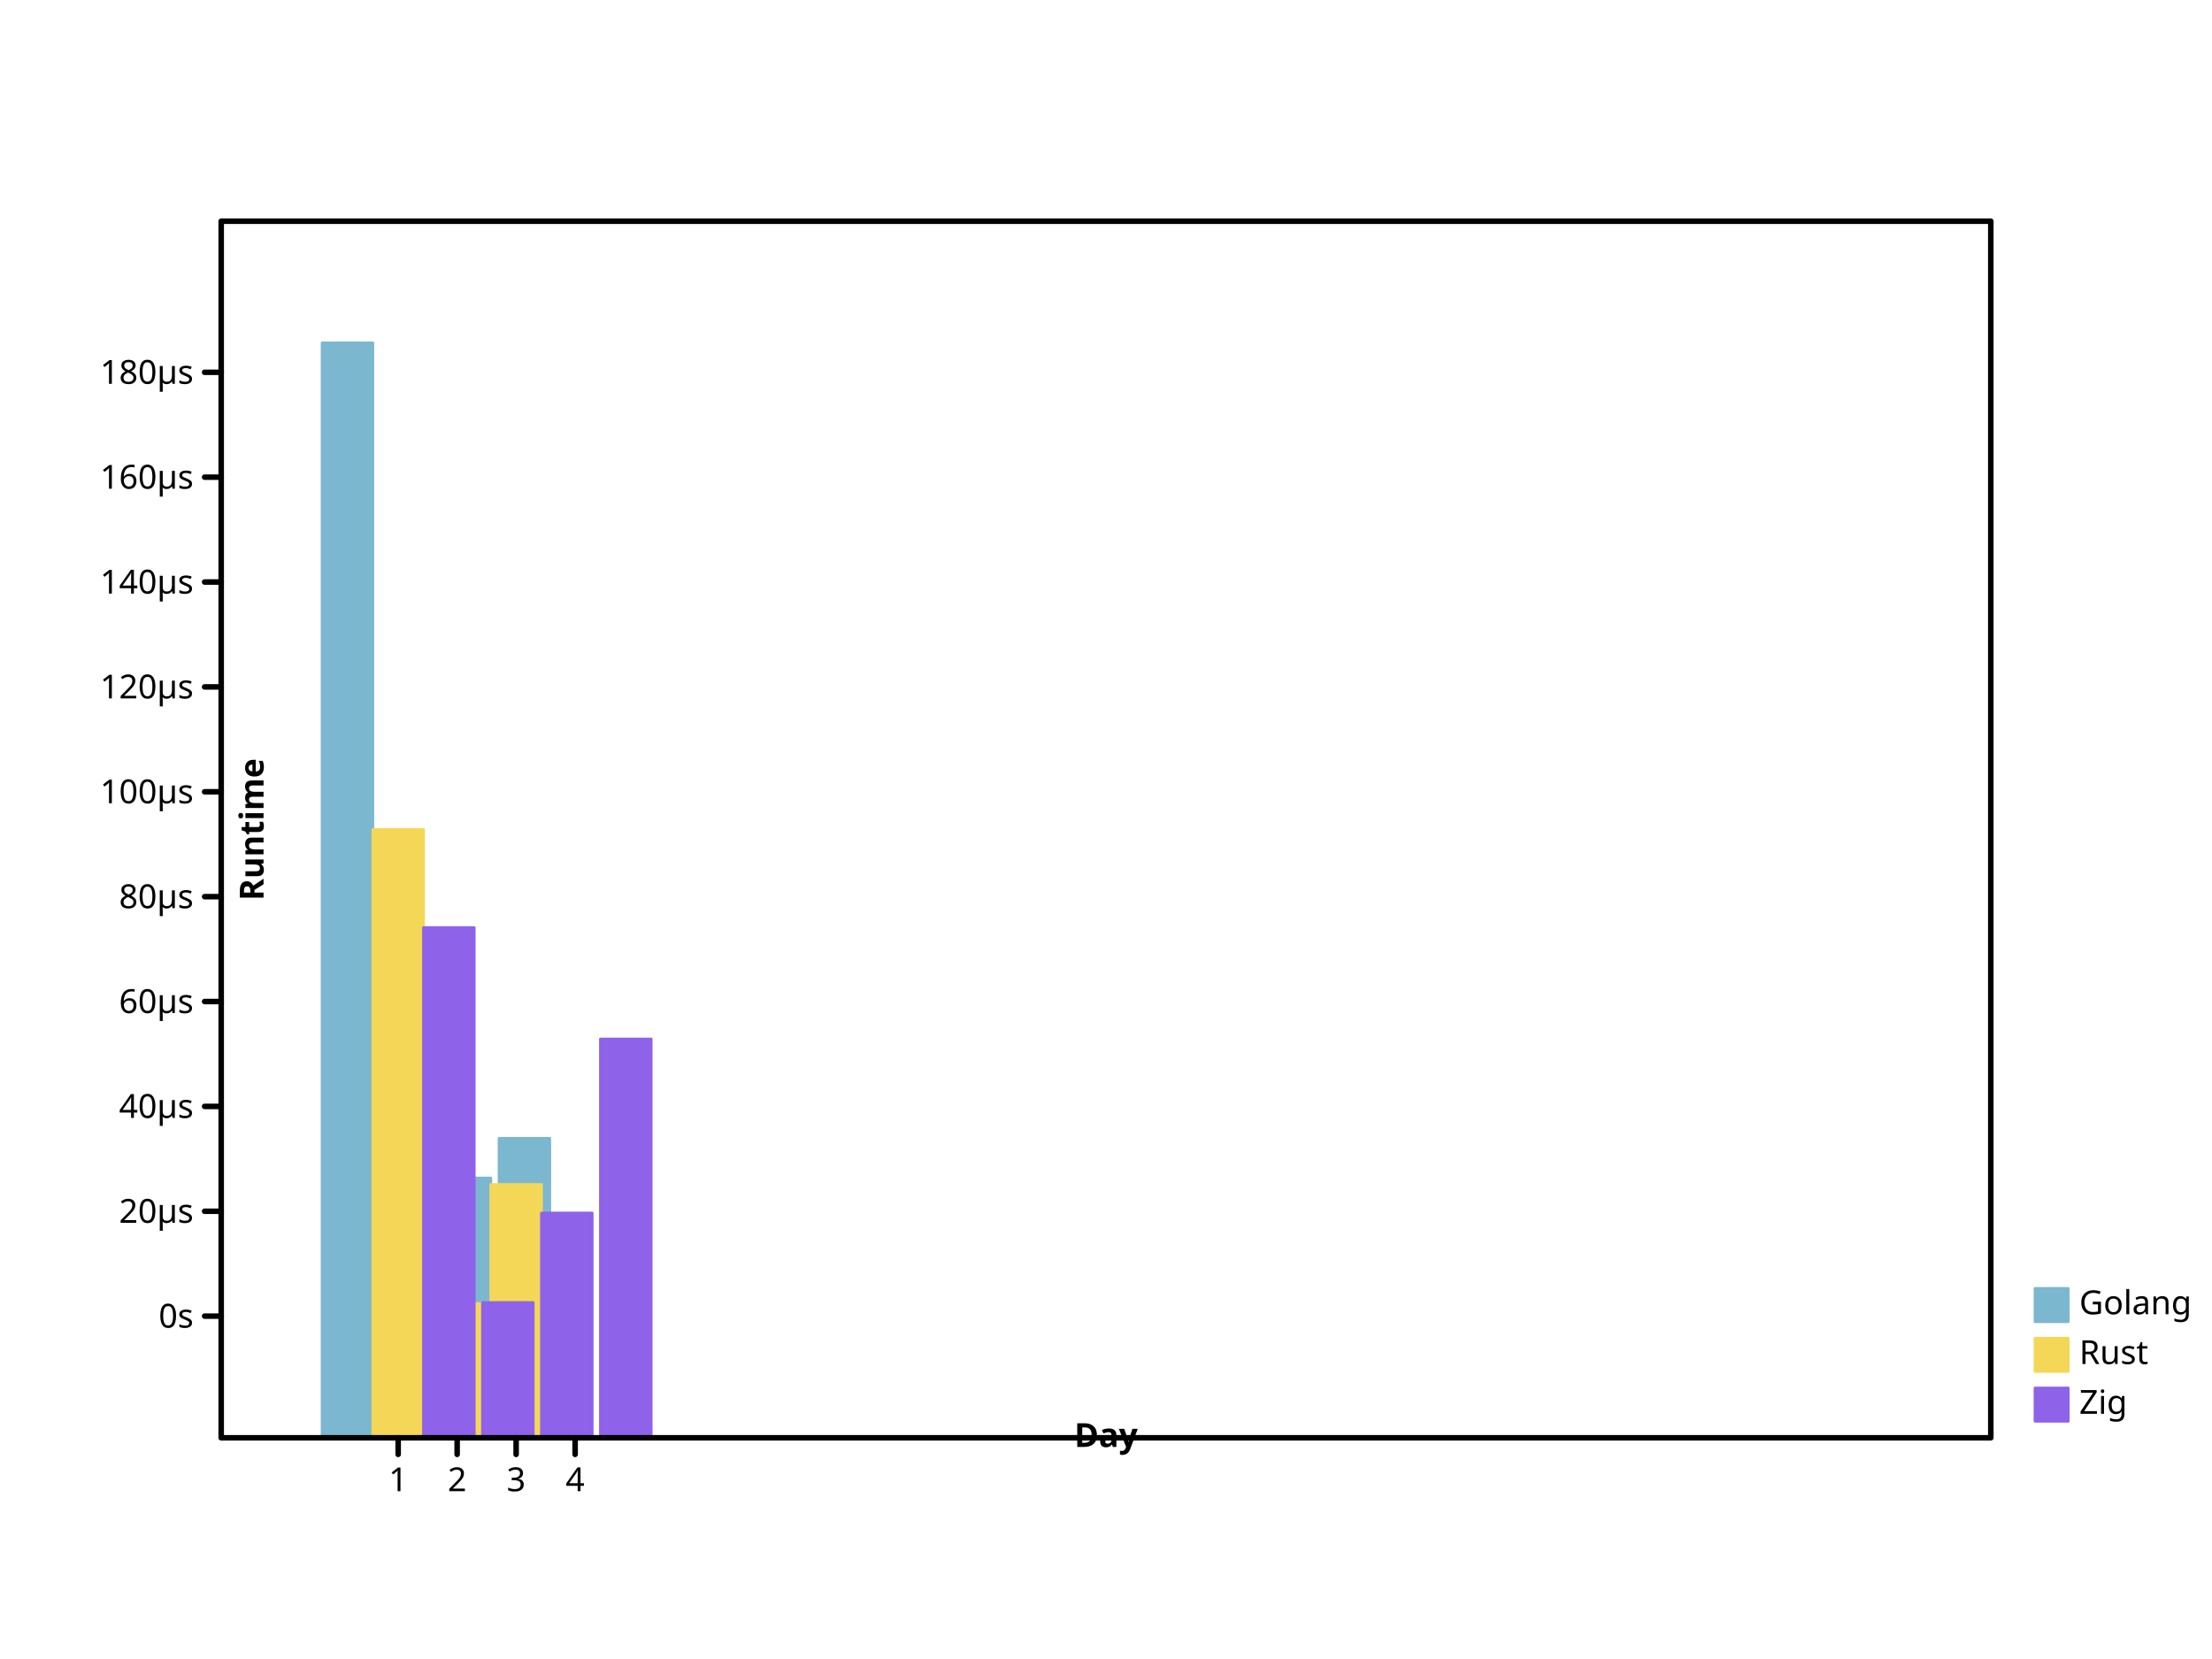
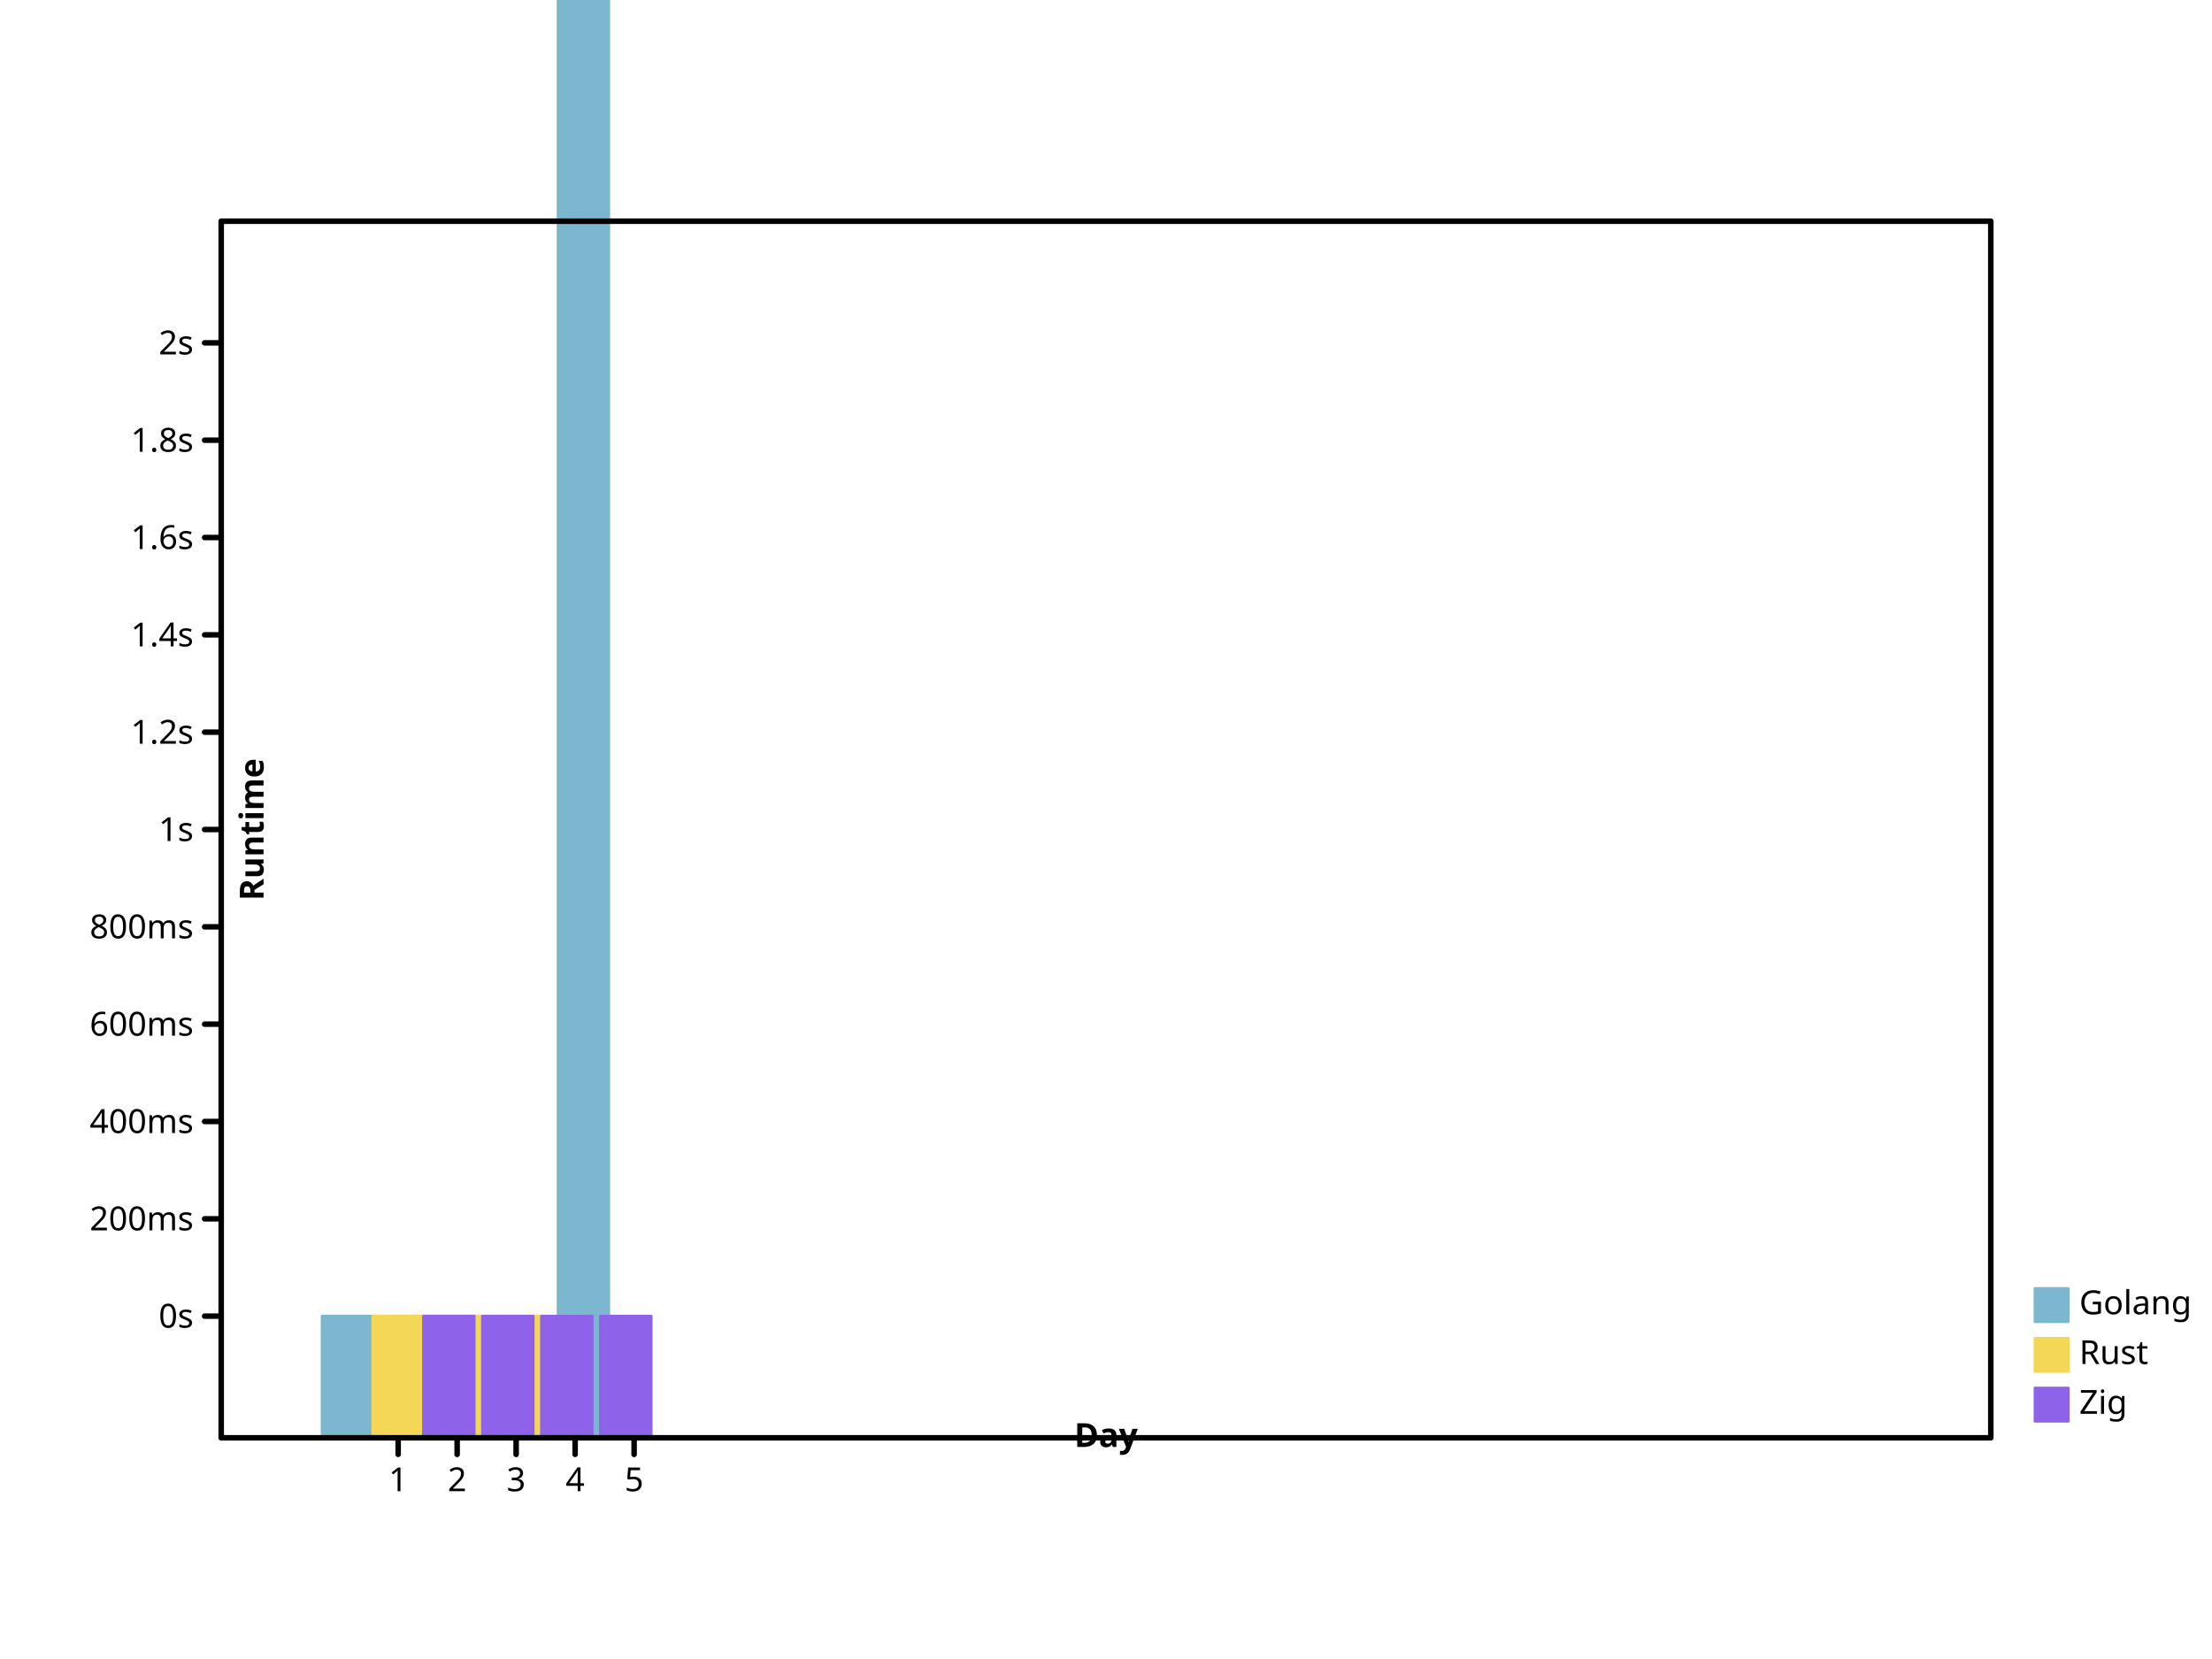
- <svg xmlns="http://www.w3.org/2000/svg" width="800" height="600" viewbox="0 0 800 600" preserveAspectRatio="xMidYMid meet">
+ <svg xmlns="http://www.w3.org/2000/svg" preserveAspectRatio="xMidYMid meet" width="800" height="600" viewbox="0 0 800 600">
  <defs>
-     <marker id="circle" viewBox="0 0 10 10 " refX="5" refY="5" markerUnits="userSpaceOnUse" markerWidth="2%" markerHeight="2%">
-       <circle r="3" fill="none" stroke="black" cx="5" cy="5" />
+     <marker markerWidth="2%" markerHeight="2%" id="circle" viewBox="0 0 10 10 " refX="5" refY="5" markerUnits="userSpaceOnUse">
+       <circle stroke="black" cx="5" cy="5" r="3" fill="none" />
    </marker>
-     <marker refX="5" refY="5" markerUnits="userSpaceOnUse" markerWidth="2%" markerHeight="2%" id="filled-circle" viewBox="0 0 10 10 ">
+     <marker refY="5" markerUnits="userSpaceOnUse" markerWidth="2%" markerHeight="2%" id="filled-circle" viewBox="0 0 10 10 " refX="5">
      <circle cx="5" cy="5" r="3" fill="black" stroke="none" />
    </marker>
-     <marker markerHeight="2%" id="square" viewBox="0 0 10 10 " refX="5" refY="5" markerUnits="userSpaceOnUse" markerWidth="2%">
-       <rect fill="none" stroke="black" x="2" y="2" width="6" height="6" />
+     <marker refY="5" markerUnits="userSpaceOnUse" markerWidth="2%" markerHeight="2%" id="square" viewBox="0 0 10 10 " refX="5">
+       <rect y="2" width="6" height="6" fill="none" stroke="black" x="2" />
    </marker>
-     <marker id="filled-square" viewBox="0 0 10 10 " refX="5" refY="5" markerUnits="userSpaceOnUse" markerWidth="2%" markerHeight="2%">
-       <rect y="2" width="6" height="6" fill="black" stroke="none" x="2" />
+     <marker viewBox="0 0 10 10 " refX="5" refY="5" markerUnits="userSpaceOnUse" markerWidth="2%" markerHeight="2%" id="filled-square">
+       <rect stroke="none" x="2" y="2" width="6" height="6" fill="black" />
    </marker>
  </defs>
  <g stroke-linejoin="round" transform="translate(80 520 )scale(1 -1 )" fill="hsl(198, 47%, 65%)" stroke="hsl(198, 47%, 65%)" stroke-width="1px" stroke-linecap="round">
-     <rect height="396" vector-effect="non-scaling-stroke" x="3.650000e+01" y="0" width="1.833333e+01" />
-     <rect x="5.783333e+01" y="0" width="1.833333e+01" height="5.515657e+01" vector-effect="non-scaling-stroke" />
-     <rect x="7.916667e+01" y="0" width="1.833333e+01" height="9.394572e+01" vector-effect="non-scaling-stroke" />
-     <rect width="1.833333e+01" height="1.083072e+02" vector-effect="non-scaling-stroke" x="1.005000e+02" y="0" />
+     <rect x="3.650000e+01" y="0" width="1.833333e+01" height="4.403267e+01" vector-effect="non-scaling-stroke" />
+     <rect vector-effect="non-scaling-stroke" x="5.783333e+01" y="0" width="1.833333e+01" height="4.400104e+01" />
+     <rect width="1.833333e+01" height="4.400471e+01" vector-effect="non-scaling-stroke" x="7.916667e+01" y="0" />
+     <rect y="0" width="1.833333e+01" height="4.400597e+01" vector-effect="non-scaling-stroke" x="1.005000e+02" />
+     <rect vector-effect="non-scaling-stroke" x="1.218333e+02" y="0" width="1.833333e+01" height="7.832963e+02" />
  </g>
-   <g stroke="hsl(49, 88%, 65%)" stroke-width="1px" stroke-linecap="round" stroke-linejoin="round" transform="translate(80 520 )scale(1 -1 )" fill="hsl(49, 88%, 65%)">
-     <rect height="2.199848e+02" vector-effect="non-scaling-stroke" x="5.483333e+01" y="0" width="1.833333e+01" />
-     <rect width="1.833333e+01" height="4.854190e+01" vector-effect="non-scaling-stroke" x="7.616667e+01" y="0" />
-     <rect width="1.833333e+01" height="9.159986e+01" vector-effect="non-scaling-stroke" x="9.750000e+01" y="0" />
+   <g stroke-width="1px" stroke-linecap="round" stroke-linejoin="round" transform="translate(80 520 )scale(1 -1 )" fill="hsl(49, 88%, 65%)" stroke="hsl(49, 88%, 65%)">
+     <rect height="4.401633e+01" vector-effect="non-scaling-stroke" x="5.483333e+01" y="0" width="1.833333e+01" />
+     <rect y="0" width="1.833333e+01" height="4.400042e+01" vector-effect="non-scaling-stroke" x="7.616667e+01" />
+     <rect x="9.750000e+01" y="0" width="1.833333e+01" height="4.400305e+01" vector-effect="non-scaling-stroke" />
  </g>
-   <g stroke-linejoin="round" transform="translate(80 520 )scale(1 -1 )" fill="hsl(260, 76%, 65%)" stroke="hsl(260, 76%, 65%)" stroke-width="1px" stroke-linecap="round">
-     <rect width="1.833333e+01" height="1.845258e+02" vector-effect="non-scaling-stroke" x="7.316667e+01" y="0" />
-     <rect width="1.833333e+01" height="4.890411e+01" vector-effect="non-scaling-stroke" x="9.450000e+01" y="0" />
-     <rect y="0" width="1.833333e+01" height="8.128719e+01" vector-effect="non-scaling-stroke" x="1.158333e+02" />
-     <rect height="1.442195e+02" vector-effect="non-scaling-stroke" x="1.371667e+02" y="0" width="1.833333e+01" />
+   <g stroke-width="1px" stroke-linecap="round" stroke-linejoin="round" transform="translate(80 520 )scale(1 -1 )" fill="hsl(260, 76%, 65%)" stroke="hsl(260, 76%, 65%)">
+     <rect height="4.401304e+01" vector-effect="non-scaling-stroke" x="7.316667e+01" y="0" width="1.833333e+01" />
+     <rect vector-effect="non-scaling-stroke" x="9.450000e+01" y="0" width="1.833333e+01" height="4.400046e+01" />
+     <rect vector-effect="non-scaling-stroke" x="1.158333e+02" y="0" width="1.833333e+01" height="4.400245e+01" />
+     <rect vector-effect="non-scaling-stroke" x="1.371667e+02" y="0" width="1.833333e+01" height="4.400930e+01" />
  </g>
-   <g text-anchor="start" fill="hsl(198, 47%, 65%)" stroke="hsl(198, 47%, 65%)" font-size="12px" stroke-width="1px" stroke-linecap="round" font-style="normal" dominant-baseline="hanging" stroke-linejoin="round" font-family="sans-serif" font-weight="normal">
-     <rect vector-effect="non-scaling-stroke" x="736" y="466" width="12" height="12" />
-     <g fill="black" stroke="black">
-       <text stroke="none" vector-effect="non-scaling-stroke" x="752" y="466" dominant-baseline="hanging">Golang</text>
+   <g stroke="hsl(198, 47%, 65%)" fill="hsl(198, 47%, 65%)" font-family="sans-serif" font-size="12px" font-style="normal" font-weight="normal" text-anchor="start" dominant-baseline="hanging" stroke-width="1px" stroke-linecap="round" stroke-linejoin="round">
+     <rect height="12" vector-effect="non-scaling-stroke" x="736" y="466" width="12" />
+     <g stroke="black" fill="black">
+       <text y="466" dominant-baseline="hanging" stroke="none" vector-effect="non-scaling-stroke" x="752">Golang</text>
    </g>
-     <g stroke="hsl(49, 88%, 65%)" stroke-linejoin="round" font-family="sans-serif" font-weight="normal" text-anchor="start" stroke-width="1px" stroke-linecap="round" dominant-baseline="hanging" font-style="normal" font-size="12px" fill="hsl(49, 88%, 65%)">
-       <rect vector-effect="non-scaling-stroke" x="736" y="484" width="12" height="12" />
-       <g stroke="black" fill="black">
-         <text vector-effect="non-scaling-stroke" x="752" y="484" dominant-baseline="hanging" stroke="none">Rust</text>
+     <g fill="hsl(49, 88%, 65%)" stroke-linecap="round" font-weight="normal" text-anchor="start" dominant-baseline="hanging" stroke="hsl(49, 88%, 65%)" stroke-linejoin="round" font-family="sans-serif" font-size="12px" stroke-width="1px" font-style="normal">
+       <rect width="12" height="12" vector-effect="non-scaling-stroke" x="736" y="484" />
+       <g fill="black" stroke="black">
+         <text stroke="none" vector-effect="non-scaling-stroke" x="752" y="484" dominant-baseline="hanging">Rust</text>
      </g>
-       <g stroke-linecap="round" font-size="12px" fill="hsl(260, 76%, 65%)" stroke="hsl(260, 76%, 65%)" font-style="normal" font-family="sans-serif" font-weight="normal" text-anchor="start" stroke-width="1px" dominant-baseline="hanging" stroke-linejoin="round">
-         <rect vector-effect="non-scaling-stroke" x="736" y="502" width="12" height="12" />
+       <g stroke="hsl(260, 76%, 65%)" font-family="sans-serif" font-weight="normal" fill="hsl(260, 76%, 65%)" stroke-width="1px" stroke-linecap="round" dominant-baseline="hanging" stroke-linejoin="round" font-size="12px" font-style="normal" text-anchor="start">
+         <rect y="502" width="12" height="12" vector-effect="non-scaling-stroke" x="736" />
        <g fill="black" stroke="black">
          <text y="502" dominant-baseline="hanging" stroke="none" vector-effect="non-scaling-stroke" x="752">Zig</text>
-           <g stroke-linecap="round" text-anchor="start" fill="none" font-size="12px" stroke-width="2px" font-style="normal" font-weight="normal" stroke-linejoin="round" font-family="sans-serif" dominant-baseline="hanging">
+           <g stroke-linejoin="round" font-weight="normal" font-family="sans-serif" font-size="12px" dominant-baseline="hanging" fill="none" stroke-width="2px" stroke-linecap="round" font-style="normal" text-anchor="start">
            <rect vector-effect="non-scaling-stroke" x="80" y="80" width="640" height="440" />
          </g>
-           <g fill="none" text-anchor="start" transform="translate(80 520 )scale(1 -1 )" font-family="sans-serif" font-style="normal" font-weight="normal" stroke="black" font-size="12px" dominant-baseline="hanging" stroke-width="2px" stroke-linecap="round" stroke-linejoin="round">
-             <path vector-effect="non-scaling-stroke" d="M64,0 L64,-6 M8.533333e+01,0 L8.533333e+01,-6 M1.066667e+02,0 L1.066667e+02,-6 M128,0 L128,-6 " />
+           <g fill="none" stroke-linejoin="round" font-family="sans-serif" font-size="12px" font-style="normal" font-weight="normal" transform="translate(80 520 )scale(1 -1 )" stroke-width="2px" stroke-linecap="round" text-anchor="start" dominant-baseline="hanging" stroke="black">
+             <path vector-effect="non-scaling-stroke" d="M64,0 L64,-6 M8.533333e+01,0 L8.533333e+01,-6 M1.066667e+02,0 L1.066667e+02,-6 M128,0 L128,-6 M1.493333e+02,0 L1.493333e+02,-6 " />
          </g>
-           <g stroke-linecap="round" font-family="sans-serif" font-style="normal" font-weight="normal" font-size="12px" text-anchor="middle" transform="translate(80 520 )scale(1 1 )" fill="black" stroke="black" dominant-baseline="hanging" stroke-width="2px" stroke-linejoin="round">
-             <text stroke="none" vector-effect="non-scaling-stroke" x="64" y="10" dominant-baseline="hanging">1</text>
-             <text stroke="none" vector-effect="non-scaling-stroke" x="8.533333e+01" y="10" dominant-baseline="hanging">2</text>
+           <g stroke-linejoin="round" fill="black" font-family="sans-serif" font-size="12px" font-weight="normal" stroke="black" stroke-linecap="round" stroke-width="2px" font-style="normal" text-anchor="middle" dominant-baseline="hanging" transform="translate(80 520 )scale(1 1 )">
+             <text vector-effect="non-scaling-stroke" x="64" y="10" dominant-baseline="hanging" stroke="none">1</text>
+             <text x="8.533333e+01" y="10" dominant-baseline="hanging" stroke="none" vector-effect="non-scaling-stroke">2</text>
            <text stroke="none" vector-effect="non-scaling-stroke" x="1.066667e+02" y="10" dominant-baseline="hanging">3</text>
-             <text y="10" dominant-baseline="hanging" stroke="none" vector-effect="non-scaling-stroke" x="128">4</text>
+             <text x="128" y="10" dominant-baseline="hanging" stroke="none" vector-effect="non-scaling-stroke">4</text>
+             <text x="1.493333e+02" y="10" dominant-baseline="hanging" stroke="none" vector-effect="non-scaling-stroke">5</text>
          </g>
-           <g fill="black" stroke="black" font-size="12px" font-weight="bold" stroke-linecap="round" font-family="sans-serif" dominant-baseline="baseline" font-style="normal" text-anchor="middle" transform="translate(80 520 )scale(1 1 )rotate(0 0 0 )" stroke-width="2px" stroke-linejoin="round">
+           <g font-weight="bold" stroke="black" font-family="sans-serif" stroke-linecap="round" transform="translate(80 520 )scale(1 1 )rotate(0 0 0 )" fill="black" stroke-width="2px" font-style="normal" text-anchor="middle" dominant-baseline="baseline" stroke-linejoin="round" font-size="12px">
            <text stroke="none" vector-effect="non-scaling-stroke" x="320" y="-6" dominant-baseline="baseline">Day</text>
          </g>
-           <g fill="black" font-style="normal" font-weight="bold" stroke-width="2px" stroke-linecap="round" font-family="sans-serif" stroke="black" font-size="12px" dominant-baseline="baseline" text-anchor="middle" transform="translate(80 520 )scale(1 -1 )" stroke-linejoin="round">
-             <path vector-effect="non-scaling-stroke" d="M0,44 L-6,44 M0,8.192817e+01 L-6,8.192817e+01 M0,1.198563e+02 L-6,1.198563e+02 M0,1.577845e+02 L-6,1.577845e+02 M0,1.957127e+02 L-6,1.957127e+02 M0,2.336409e+02 L-6,2.336409e+02 M0,2.715690e+02 L-6,2.715690e+02 M0,3.094972e+02 L-6,3.094972e+02 M0,3.474254e+02 L-6,3.474254e+02 M0,3.853536e+02 L-6,3.853536e+02 " />
+           <g transform="translate(80 520 )scale(1 -1 )" stroke-linecap="round" stroke="black" stroke-linejoin="round" font-family="sans-serif" font-style="normal" font-size="12px" fill="black" stroke-width="2px" font-weight="bold" text-anchor="middle" dominant-baseline="baseline">
+             <path vector-effect="non-scaling-stroke" d="M0,44 L-6,44 M0,7.920000e+01 L-6,7.920000e+01 M0,1.144000e+02 L-6,1.144000e+02 M0,1.496000e+02 L-6,1.496000e+02 M0,1.848000e+02 L-6,1.848000e+02 M0,220 L-6,220 M0,2.552000e+02 L-6,2.552000e+02 M0,2.904000e+02 L-6,2.904000e+02 M0,3.256000e+02 L-6,3.256000e+02 M0,3.608000e+02 L-6,3.608000e+02 M0,396 L-6,396 " />
          </g>
-           <g stroke-linejoin="round" font-family="sans-serif" stroke="black" font-size="12px" text-anchor="end" transform="translate(80 520 )scale(1 1 )" stroke-width="2px" fill="black" dominant-baseline="middle" font-style="normal" font-weight="normal" stroke-linecap="round">
-             <text y="-44" dominant-baseline="middle" stroke="none" vector-effect="non-scaling-stroke" x="-10">0s</text>
-             <text vector-effect="non-scaling-stroke" x="-10" y="-8.192817e+01" dominant-baseline="middle" stroke="none">20µs</text>
-             <text vector-effect="non-scaling-stroke" x="-10" y="-1.198563e+02" dominant-baseline="middle" stroke="none">40µs</text>
-             <text x="-10" y="-1.577845e+02" dominant-baseline="middle" stroke="none" vector-effect="non-scaling-stroke">60µs</text>
-             <text dominant-baseline="middle" stroke="none" vector-effect="non-scaling-stroke" x="-10" y="-1.957127e+02">80µs</text>
-             <text stroke="none" vector-effect="non-scaling-stroke" x="-10" y="-2.336409e+02" dominant-baseline="middle">100µs</text>
-             <text stroke="none" vector-effect="non-scaling-stroke" x="-10" y="-2.715690e+02" dominant-baseline="middle">120µs</text>
-             <text y="-3.094972e+02" dominant-baseline="middle" stroke="none" vector-effect="non-scaling-stroke" x="-10">140µs</text>
-             <text x="-10" y="-3.474254e+02" dominant-baseline="middle" stroke="none" vector-effect="non-scaling-stroke">160µs</text>
-             <text stroke="none" vector-effect="non-scaling-stroke" x="-10" y="-3.853536e+02" dominant-baseline="middle">180µs</text>
+           <g stroke-linecap="round" fill="black" font-family="sans-serif" font-size="12px" font-weight="normal" dominant-baseline="middle" stroke="black" stroke-width="2px" transform="translate(80 520 )scale(1 1 )" font-style="normal" text-anchor="end" stroke-linejoin="round">
+             <text x="-10" y="-44" dominant-baseline="middle" stroke="none" vector-effect="non-scaling-stroke">0s</text>
+             <text stroke="none" vector-effect="non-scaling-stroke" x="-10" y="-7.920000e+01" dominant-baseline="middle">200ms</text>
+             <text dominant-baseline="middle" stroke="none" vector-effect="non-scaling-stroke" x="-10" y="-1.144000e+02">400ms</text>
+             <text stroke="none" vector-effect="non-scaling-stroke" x="-10" y="-1.496000e+02" dominant-baseline="middle">600ms</text>
+             <text stroke="none" vector-effect="non-scaling-stroke" x="-10" y="-1.848000e+02" dominant-baseline="middle">800ms</text>
+             <text stroke="none" vector-effect="non-scaling-stroke" x="-10" y="-220" dominant-baseline="middle">1s</text>
+             <text stroke="none" vector-effect="non-scaling-stroke" x="-10" y="-2.552000e+02" dominant-baseline="middle">1.2s</text>
+             <text x="-10" y="-2.904000e+02" dominant-baseline="middle" stroke="none" vector-effect="non-scaling-stroke">1.4s</text>
+             <text dominant-baseline="middle" stroke="none" vector-effect="non-scaling-stroke" x="-10" y="-3.256000e+02">1.6s</text>
+             <text y="-3.608000e+02" dominant-baseline="middle" stroke="none" vector-effect="non-scaling-stroke" x="-10">1.8s</text>
+             <text x="-10" y="-396" dominant-baseline="middle" stroke="none" vector-effect="non-scaling-stroke">2s</text>
          </g>
-           <g font-style="normal" stroke="black" stroke-width="2px" font-family="sans-serif" font-weight="bold" text-anchor="middle" transform="translate(80 520 )scale(1 1 )rotate(-90 0 0 )" fill="black" font-size="12px" dominant-baseline="hanging" stroke-linecap="round" stroke-linejoin="round">
-             <text stroke="none" vector-effect="non-scaling-stroke" x="220" y="6" dominant-baseline="hanging">Runtime</text>
+           <g dominant-baseline="hanging" font-weight="bold" transform="translate(80 520 )scale(1 1 )rotate(-90 0 0 )" font-style="normal" fill="black" stroke-width="2px" stroke-linecap="round" stroke="black" stroke-linejoin="round" font-family="sans-serif" font-size="12px" text-anchor="middle">
+             <text y="6" dominant-baseline="hanging" stroke="none" vector-effect="non-scaling-stroke" x="220">Runtime</text>
          </g>
        </g>
      </g>
    </g>
  </g>
</svg>
